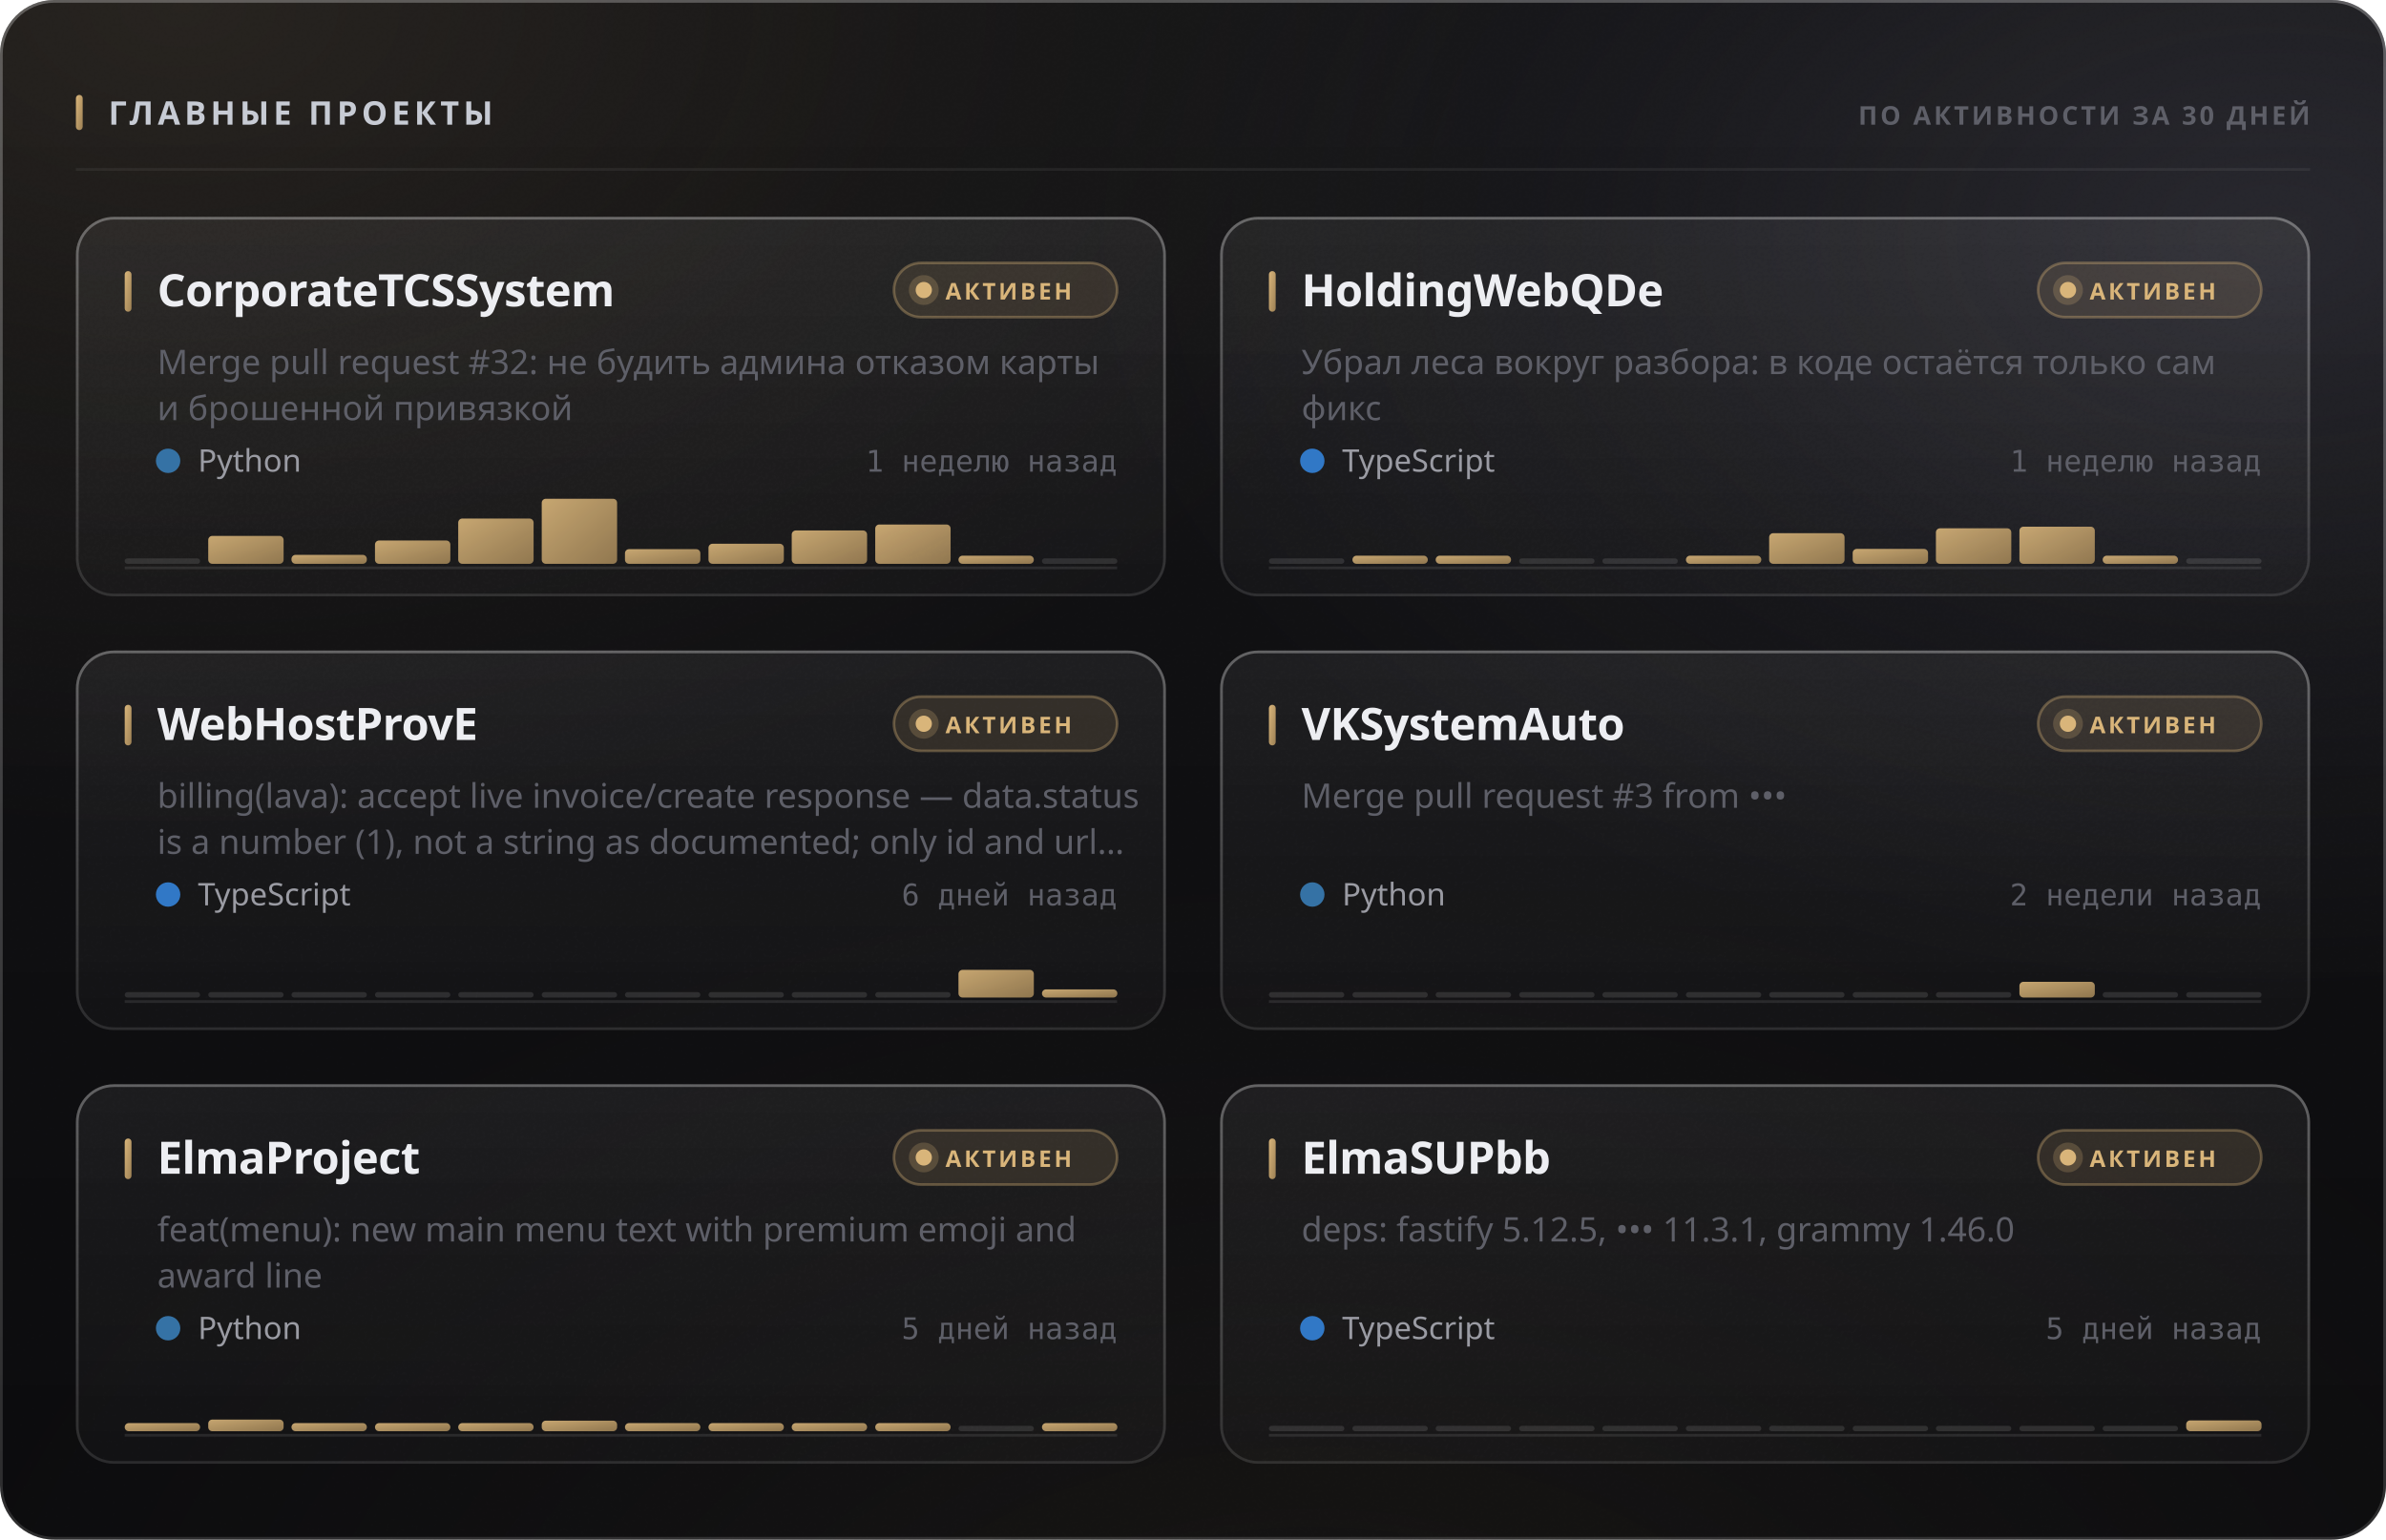
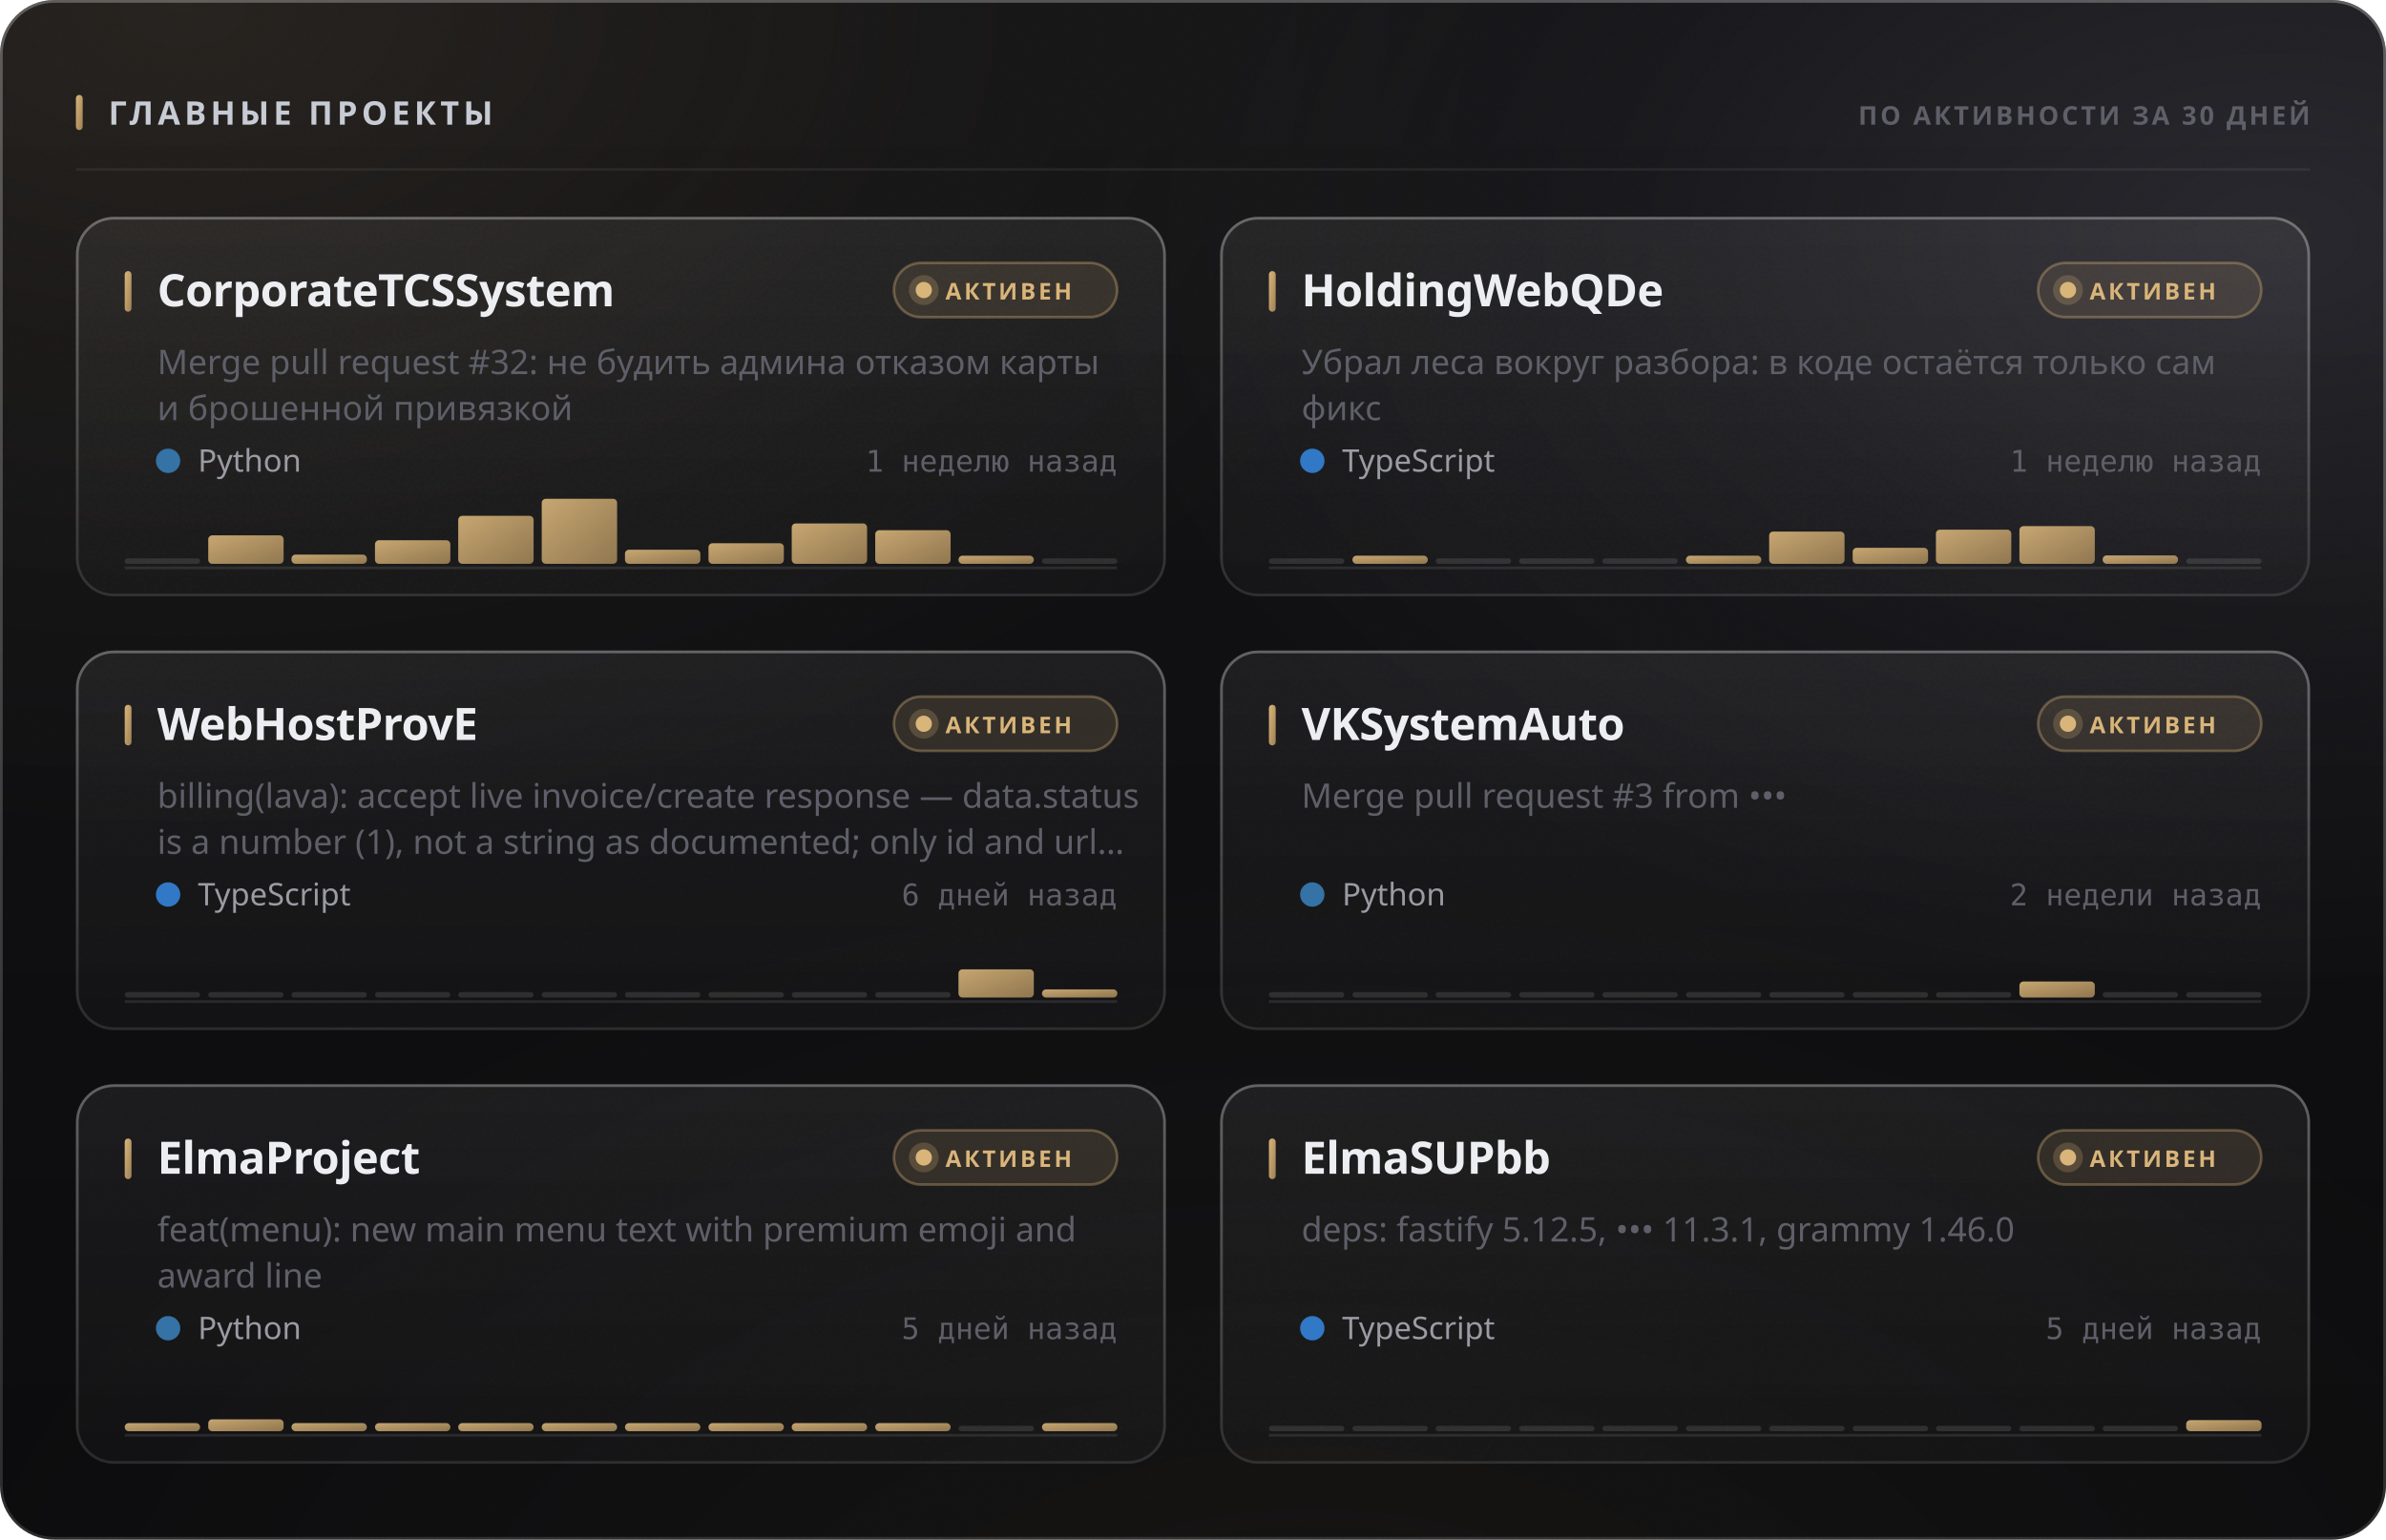
<svg xmlns="http://www.w3.org/2000/svg" width="880" height="568" viewBox="0 0 880 568" role="img">
  <style>
  text { font-family: -apple-system, BlinkMacSystemFont, 'Segoe UI', 'Noto Sans', Helvetica, Arial, sans-serif; }
  .mono { font-family: ui-monospace, 'SF Mono', 'Cascadia Mono', 'DejaVu Sans Mono', Menlo, Consolas, monospace; font-variant-numeric: tabular-nums; }
  .caps { letter-spacing: .1em; text-transform: uppercase; }

  @keyframes sheen  { from { transform: translateX(-120%); } to { transform: translateX(260%); } }
  @keyframes rise   { from { opacity: 0; transform: translateY(6px); } to { opacity: 1; transform: none; } }
  @keyframes slide  { from { opacity: 0; transform: translateX(-8px); } to { opacity: 1; transform: none; } }
  @keyframes grow   { from { transform: scaleY(0); } to { transform: scaleY(1); } }
  @keyframes widen  { from { transform: scaleX(0); } to { transform: scaleX(1); } }
  @keyframes draw   { from { stroke-dashoffset: 200; } to { stroke-dashoffset: 0; } }

  .sheen { animation: sheen 5.5s cubic-bezier(.45,0,.2,1) infinite; }
  .rise  { animation: rise .5s cubic-bezier(.16,1,.3,1) both; }
  .slide { animation: slide .42s cubic-bezier(.16,1,.3,1) both; }
  .bar   { transform-box: fill-box; transform-origin: 50% 100%;
           animation: grow .62s cubic-bezier(.16,1,.3,1) both; }
  .fill  { transform-box: fill-box; transform-origin: 0% 50%;
           animation: widen .8s cubic-bezier(.16,1,.3,1) both; }
  /* The hidden start state lives in the keyframes, never in the static rule.
     A renderer that ignores CSS animations then falls back to the FINISHED
     state — a drawn line, visible text — instead of an empty panel. */
  .spark { stroke-dasharray: 200;
           animation: draw 1.1s cubic-bezier(.16,1,.3,1) both; }

  @media (prefers-reduced-motion: reduce) {
    .sheen { animation: none; opacity: 0; }
    .rise, .slide, .bar, .fill, .spark { animation: none; opacity: 1; transform: none;
                                         stroke-dashoffset: 0; }
  }</style>
  <defs>
    <filter id="grain5" x="0" y="0" width="100%" height="100%">
      <feTurbulence type="fractalNoise" baseFrequency="0.85" numOctaves="3" stitchTiles="stitch" />
      <feColorMatrix type="saturate" values="0" />
    </filter>
    <linearGradient id="accent1" x1="0" y1="0" x2="1" y2="1">
      <stop offset="0%" stop-color="#d9b57a" />
      <stop offset="100%" stop-color="#9d8155" />
    </linearGradient>
    <radialGradient id="aurora6" cx="0.08" cy="0" r="0.55">
      <stop offset="0%" stop-color="#d9b47a" stop-opacity="0.1" />
      <stop offset="55%" stop-color="#d9b47a" stop-opacity="0.035" />
      <stop offset="100%" stop-color="#d9b47a" stop-opacity="0" />
    </radialGradient>
    <radialGradient id="aurora7" cx="0.95" cy="0.15" r="0.5">
      <stop offset="0%" stop-color="#706f83" stop-opacity="0.22" />
      <stop offset="55%" stop-color="#706f83" stop-opacity="0.077" />
      <stop offset="100%" stop-color="#706f83" stop-opacity="0" />
    </radialGradient>
    <radialGradient id="aurora8" cx="0.55" cy="1.15" r="0.6">
      <stop offset="0%" stop-color="#b39b74" stop-opacity="0.07" />
      <stop offset="55%" stop-color="#b39b74" stop-opacity="0.025" />
      <stop offset="100%" stop-color="#b39b74" stop-opacity="0" />
    </radialGradient>
    <linearGradient id="glass2" x1="0" y1="0" x2="0" y2="1">
      <stop offset="0%" stop-color="#ffffff" stop-opacity="0.036" />
      <stop offset="100%" stop-color="#ffffff" stop-opacity="0.007" />
    </linearGradient>
    <linearGradient id="rim3" x1="0" y1="0" x2="0" y2="1">
      <stop offset="0%" stop-color="#ffffff" stop-opacity="0.182" />
      <stop offset="100%" stop-color="#ffffff" stop-opacity="0.025" />
    </linearGradient>
    <linearGradient id="spec4" x1="0" y1="0" x2="1" y2="0">
      <stop offset="0%" stop-color="#ffffff" stop-opacity="0" />
      <stop offset="35%" stop-color="#ffffff" stop-opacity="0.336" />
      <stop offset="70%" stop-color="#ffffff" stop-opacity="0.118" />
      <stop offset="100%" stop-color="#ffffff" stop-opacity="0" />
    </linearGradient>
    <linearGradient id="cardglass9" x1="0" y1="0" x2="0" y2="1">
      <stop offset="0%" stop-color="#ffffff" stop-opacity="0.06" />
      <stop offset="100%" stop-color="#ffffff" stop-opacity="0.018" />
    </linearGradient>
    <linearGradient id="cardrim10" x1="0" y1="0" x2="0" y2="1">
      <stop offset="0%" stop-color="#ffffff" stop-opacity="0.26" />
      <stop offset="100%" stop-color="#ffffff" stop-opacity="0.05" />
    </linearGradient>
    <linearGradient id="cardspec11" x1="0" y1="0" x2="1" y2="0">
      <stop offset="0%" stop-color="#ffffff" stop-opacity="0" />
      <stop offset="35%" stop-color="#ffffff" stop-opacity="0.42" />
      <stop offset="70%" stop-color="#ffffff" stop-opacity="0.147" />
      <stop offset="100%" stop-color="#ffffff" stop-opacity="0" />
    </linearGradient>
    <linearGradient id="cardglass12" x1="0" y1="0" x2="0" y2="1">
      <stop offset="0%" stop-color="#ffffff" stop-opacity="0.06" />
      <stop offset="100%" stop-color="#ffffff" stop-opacity="0.018" />
    </linearGradient>
    <linearGradient id="cardrim13" x1="0" y1="0" x2="0" y2="1">
      <stop offset="0%" stop-color="#ffffff" stop-opacity="0.26" />
      <stop offset="100%" stop-color="#ffffff" stop-opacity="0.05" />
    </linearGradient>
    <linearGradient id="cardspec14" x1="0" y1="0" x2="1" y2="0">
      <stop offset="0%" stop-color="#ffffff" stop-opacity="0" />
      <stop offset="35%" stop-color="#ffffff" stop-opacity="0.42" />
      <stop offset="70%" stop-color="#ffffff" stop-opacity="0.147" />
      <stop offset="100%" stop-color="#ffffff" stop-opacity="0" />
    </linearGradient>
    <linearGradient id="cardglass15" x1="0" y1="0" x2="0" y2="1">
      <stop offset="0%" stop-color="#ffffff" stop-opacity="0.06" />
      <stop offset="100%" stop-color="#ffffff" stop-opacity="0.018" />
    </linearGradient>
    <linearGradient id="cardrim16" x1="0" y1="0" x2="0" y2="1">
      <stop offset="0%" stop-color="#ffffff" stop-opacity="0.26" />
      <stop offset="100%" stop-color="#ffffff" stop-opacity="0.05" />
    </linearGradient>
    <linearGradient id="cardspec17" x1="0" y1="0" x2="1" y2="0">
      <stop offset="0%" stop-color="#ffffff" stop-opacity="0" />
      <stop offset="35%" stop-color="#ffffff" stop-opacity="0.42" />
      <stop offset="70%" stop-color="#ffffff" stop-opacity="0.147" />
      <stop offset="100%" stop-color="#ffffff" stop-opacity="0" />
    </linearGradient>
    <linearGradient id="cardglass18" x1="0" y1="0" x2="0" y2="1">
      <stop offset="0%" stop-color="#ffffff" stop-opacity="0.06" />
      <stop offset="100%" stop-color="#ffffff" stop-opacity="0.018" />
    </linearGradient>
    <linearGradient id="cardrim19" x1="0" y1="0" x2="0" y2="1">
      <stop offset="0%" stop-color="#ffffff" stop-opacity="0.26" />
      <stop offset="100%" stop-color="#ffffff" stop-opacity="0.05" />
    </linearGradient>
    <linearGradient id="cardspec20" x1="0" y1="0" x2="1" y2="0">
      <stop offset="0%" stop-color="#ffffff" stop-opacity="0" />
      <stop offset="35%" stop-color="#ffffff" stop-opacity="0.42" />
      <stop offset="70%" stop-color="#ffffff" stop-opacity="0.147" />
      <stop offset="100%" stop-color="#ffffff" stop-opacity="0" />
    </linearGradient>
    <linearGradient id="cardglass21" x1="0" y1="0" x2="0" y2="1">
      <stop offset="0%" stop-color="#ffffff" stop-opacity="0.06" />
      <stop offset="100%" stop-color="#ffffff" stop-opacity="0.018" />
    </linearGradient>
    <linearGradient id="cardrim22" x1="0" y1="0" x2="0" y2="1">
      <stop offset="0%" stop-color="#ffffff" stop-opacity="0.26" />
      <stop offset="100%" stop-color="#ffffff" stop-opacity="0.05" />
    </linearGradient>
    <linearGradient id="cardspec23" x1="0" y1="0" x2="1" y2="0">
      <stop offset="0%" stop-color="#ffffff" stop-opacity="0" />
      <stop offset="35%" stop-color="#ffffff" stop-opacity="0.42" />
      <stop offset="70%" stop-color="#ffffff" stop-opacity="0.147" />
      <stop offset="100%" stop-color="#ffffff" stop-opacity="0" />
    </linearGradient>
    <linearGradient id="cardglass24" x1="0" y1="0" x2="0" y2="1">
      <stop offset="0%" stop-color="#ffffff" stop-opacity="0.06" />
      <stop offset="100%" stop-color="#ffffff" stop-opacity="0.018" />
    </linearGradient>
    <linearGradient id="cardrim25" x1="0" y1="0" x2="0" y2="1">
      <stop offset="0%" stop-color="#ffffff" stop-opacity="0.26" />
      <stop offset="100%" stop-color="#ffffff" stop-opacity="0.05" />
    </linearGradient>
    <linearGradient id="cardspec26" x1="0" y1="0" x2="1" y2="0">
      <stop offset="0%" stop-color="#ffffff" stop-opacity="0" />
      <stop offset="35%" stop-color="#ffffff" stop-opacity="0.42" />
      <stop offset="70%" stop-color="#ffffff" stop-opacity="0.147" />
      <stop offset="100%" stop-color="#ffffff" stop-opacity="0" />
    </linearGradient>
  </defs>
  <rect width="880" height="568" rx="20" fill="#0a0a0c" />
  <rect width="880" height="568" rx="20" fill="url(#aurora6)" />
  <rect width="880" height="568" rx="20" fill="url(#aurora7)" />
  <rect width="880" height="568" rx="20" fill="url(#aurora8)" />
  <rect width="880" height="568" rx="20" fill="url(#glass2)" />
  <rect width="880" height="568" rx="20" filter="url(#grain5)" opacity="0.085" style="mix-blend-mode:overlay" />
  <rect x=".5" y=".5" width="879" height="567" rx="19.5" fill="none" stroke="rgba(255,255,255,0.11)" />
  <rect x=".5" y=".5" width="879" height="567" rx="19.5" fill="none" stroke="url(#rim3)" />
  <path d="M20 1 H860" stroke="url(#spec4)" stroke-width="1.2" fill="none" />
  <rect x="28" y="35" width="2.5" height="13" rx="1.25" fill="url(#accent1)" />
  <text x="40" y="46" font-size="12" font-weight="700" fill="#c7cbd4" letter-spacing="0.13em">ГЛАВНЫЕ ПРОЕКТЫ</text>
  <text x="852" y="46" font-size="9.5" font-weight="600" fill="#5e5f68" text-anchor="end" letter-spacing="0.11em">ПО АКТИВНОСТИ ЗА 30 ДНЕЙ</text>
  <path d="M28 62.5 H852" stroke="rgba(255,255,255,0.06)" stroke-width="1" />
  <g class="rise" opacity="1" style="">
    <rect x="28" y="80" width="402" height="140" rx="14" fill="url(#cardglass9)" />
    <rect x="28" y="80" width="402" height="140" rx="14" filter="url(#grain5)" opacity="0.068" style="mix-blend-mode:overlay" />
    <rect x="28.5" y="80.5" width="401" height="139" rx="13.5" fill="none" stroke="rgba(255,255,255,0.06)" />
    <rect x="28.5" y="80.5" width="401" height="139" rx="13.5" fill="none" stroke="url(#cardrim10)" />
    <path d="M42 81 H416" stroke="url(#cardspec11)" stroke-width="1" fill="none" />
    <rect x="46" y="100" width="2.5" height="15" rx="1.25" fill="url(#accent1)" />
    <text x="58" y="113" font-size="16.5" font-weight="700" fill="#edeef2" letter-spacing="-0.01em">CorporateTCSSystem</text>
    <rect x="329.709" y="97" width="82.291" height="20" rx="10" fill="rgba(217,181,122,0.12)" stroke="rgba(217,181,122,0.35)" />
    <circle cx="340.709" cy="107" r="3" fill="#d9b57a" />
    <circle cx="340.709" cy="107" r="5.5" fill="#d9b57a" opacity=".22" />
    <text x="348.709" y="110.5" font-size="8.5" font-weight="700" fill="#d9b57a" letter-spacing="0.12em">АКТИВЕН</text>
    <text x="58" y="138" font-size="12.5" font-weight="400" fill="#5e5f68">Merge pull request #32: не будить админа отказом карты</text>
    <text x="58" y="155" font-size="12.5" font-weight="400" fill="#5e5f68">и брошенной привязкой</text>
    <circle cx="62" cy="170" r="4.5" fill="#3572A5" />
    <text x="73" y="174" font-size="11.5" font-weight="400" fill="#9a9ba3">Python</text>
    <text x="412" y="174" font-size="11" font-weight="400" fill="#5e5f68" text-anchor="end" class="mono">1 неделю назад</text>
    <path d="M46 209.5 H412" stroke="rgba(255,255,255,0.096)" stroke-width="1" />
    <g class="bar" style="animation-delay:0.18s">
      <rect x="46.0" y="206.0" width="27.8" height="2" rx="1" fill="rgba(255,255,255,0.11)" />
-       <rect x="76.8" y="197.7" width="27.8" height="10.3" rx="1.5" fill="url(#accent1)" opacity="0.9" />
-       <rect x="107.5" y="204.7" width="27.8" height="3.3" rx="1.5" fill="url(#accent1)" opacity="0.9" />
-       <rect x="138.3" y="199.4" width="27.8" height="8.6" rx="1.5" fill="url(#accent1)" opacity="0.9" />
-       <rect x="169.0" y="191.3" width="27.8" height="16.7" rx="1.5" fill="url(#accent1)" opacity="0.9" />
+       <rect x="76.8" y="197.5" width="27.8" height="10.5" rx="1.5" fill="url(#accent1)" opacity="0.9" />
+       <rect x="107.5" y="204.6" width="27.8" height="3.4" rx="1.5" fill="url(#accent1)" opacity="0.9" />
+       <rect x="138.3" y="199.3" width="27.8" height="8.7" rx="1.5" fill="url(#accent1)" opacity="0.9" />
+       <rect x="169.0" y="190.3" width="27.8" height="17.7" rx="1.5" fill="url(#accent1)" opacity="0.9" />
      <rect x="199.8" y="184.0" width="27.8" height="24.0" rx="1.5" fill="url(#accent1)" opacity="0.9" />
-       <rect x="230.5" y="202.6" width="27.8" height="5.4" rx="1.5" fill="url(#accent1)" opacity="0.9" />
-       <rect x="261.3" y="200.6" width="27.8" height="7.4" rx="1.5" fill="url(#accent1)" opacity="0.9" />
-       <rect x="292.0" y="195.7" width="27.8" height="12.3" rx="1.5" fill="url(#accent1)" opacity="0.9" />
-       <rect x="322.8" y="193.5" width="27.8" height="14.5" rx="1.5" fill="url(#accent1)" opacity="0.9" />
+       <rect x="230.5" y="202.8" width="27.8" height="5.2" rx="1.5" fill="url(#accent1)" opacity="0.9" />
+       <rect x="261.3" y="200.4" width="27.8" height="7.6" rx="1.5" fill="url(#accent1)" opacity="0.9" />
+       <rect x="292.0" y="193.1" width="27.8" height="14.9" rx="1.5" fill="url(#accent1)" opacity="0.9" />
+       <rect x="322.8" y="195.6" width="27.8" height="12.4" rx="1.5" fill="url(#accent1)" opacity="0.9" />
      <rect x="353.5" y="205.0" width="27.8" height="3.0" rx="1.5" fill="url(#accent1)" opacity="0.9" />
      <rect x="384.3" y="206.0" width="27.8" height="2" rx="1" fill="rgba(255,255,255,0.11)" />
    </g>
  </g>
  <g class="rise" opacity="1" style=" animation-delay:0.055s;">
    <rect x="450" y="80" width="402" height="140" rx="14" fill="url(#cardglass12)" />
    <rect x="450" y="80" width="402" height="140" rx="14" filter="url(#grain5)" opacity="0.068" style="mix-blend-mode:overlay" />
    <rect x="450.5" y="80.5" width="401" height="139" rx="13.5" fill="none" stroke="rgba(255,255,255,0.06)" />
    <rect x="450.5" y="80.5" width="401" height="139" rx="13.5" fill="none" stroke="url(#cardrim13)" />
    <path d="M464 81 H838" stroke="url(#cardspec14)" stroke-width="1" fill="none" />
    <rect x="468" y="100" width="2.5" height="15" rx="1.25" fill="url(#accent1)" />
    <text x="480" y="113" font-size="16.5" font-weight="700" fill="#edeef2" letter-spacing="-0.01em">HoldingWebQDe</text>
    <rect x="751.709" y="97" width="82.291" height="20" rx="10" fill="rgba(217,181,122,0.12)" stroke="rgba(217,181,122,0.35)" />
    <circle cx="762.709" cy="107" r="3" fill="#d9b57a" />
    <circle cx="762.709" cy="107" r="5.5" fill="#d9b57a" opacity=".22" />
    <text x="770.709" y="110.5" font-size="8.5" font-weight="700" fill="#d9b57a" letter-spacing="0.12em">АКТИВЕН</text>
    <text x="480" y="138" font-size="12.5" font-weight="400" fill="#5e5f68">Убрал леса вокруг разбора: в коде остаётся только сам</text>
    <text x="480" y="155" font-size="12.5" font-weight="400" fill="#5e5f68">фикс</text>
    <circle cx="484" cy="170" r="4.5" fill="#3178c6" />
    <text x="495" y="174" font-size="11.5" font-weight="400" fill="#9a9ba3">TypeScript</text>
    <text x="834" y="174" font-size="11" font-weight="400" fill="#5e5f68" text-anchor="end" class="mono">1 неделю назад</text>
    <path d="M468 209.5 H834" stroke="rgba(255,255,255,0.096)" stroke-width="1" />
    <g class="bar" style="animation-delay:0.24s">
      <rect x="468.0" y="206.0" width="27.8" height="2" rx="1" fill="rgba(255,255,255,0.11)" />
      <rect x="498.8" y="205.0" width="27.8" height="3.0" rx="1.5" fill="url(#accent1)" opacity="0.9" />
-       <rect x="529.5" y="205.0" width="27.8" height="3.0" rx="1.5" fill="url(#accent1)" opacity="0.9" />
+       <rect x="529.5" y="206.0" width="27.8" height="2" rx="1" fill="rgba(255,255,255,0.11)" />
      <rect x="560.3" y="206.0" width="27.8" height="2" rx="1" fill="rgba(255,255,255,0.11)" />
      <rect x="591.0" y="206.0" width="27.8" height="2" rx="1" fill="rgba(255,255,255,0.11)" />
      <rect x="621.8" y="205.0" width="27.8" height="3.0" rx="1.5" fill="url(#accent1)" opacity="0.9" />
-       <rect x="652.5" y="196.7" width="27.8" height="11.3" rx="1.5" fill="url(#accent1)" opacity="0.9" />
-       <rect x="683.3" y="202.5" width="27.8" height="5.5" rx="1.5" fill="url(#accent1)" opacity="0.9" />
-       <rect x="714.0" y="194.9" width="27.8" height="13.1" rx="1.5" fill="url(#accent1)" opacity="0.9" />
-       <rect x="744.8" y="194.3" width="27.8" height="13.7" rx="1.5" fill="url(#accent1)" opacity="0.9" />
-       <rect x="775.5" y="205.0" width="27.8" height="3.0" rx="1.5" fill="url(#accent1)" opacity="0.9" />
+       <rect x="652.5" y="196.1" width="27.8" height="11.9" rx="1.5" fill="url(#accent1)" opacity="0.9" />
+       <rect x="683.3" y="202.1" width="27.8" height="5.9" rx="1.5" fill="url(#accent1)" opacity="0.9" />
+       <rect x="714.0" y="195.4" width="27.8" height="12.6" rx="1.5" fill="url(#accent1)" opacity="0.9" />
+       <rect x="744.8" y="194.1" width="27.8" height="13.9" rx="1.5" fill="url(#accent1)" opacity="0.9" />
+       <rect x="775.5" y="204.9" width="27.8" height="3.1" rx="1.5" fill="url(#accent1)" opacity="0.9" />
      <rect x="806.3" y="206.0" width="27.8" height="2" rx="1" fill="rgba(255,255,255,0.11)" />
    </g>
  </g>
  <g class="rise" opacity="1" style=" animation-delay:0.110s;">
    <rect x="28" y="240" width="402" height="140" rx="14" fill="url(#cardglass15)" />
    <rect x="28" y="240" width="402" height="140" rx="14" filter="url(#grain5)" opacity="0.068" style="mix-blend-mode:overlay" />
    <rect x="28.5" y="240.5" width="401" height="139" rx="13.5" fill="none" stroke="rgba(255,255,255,0.06)" />
    <rect x="28.5" y="240.5" width="401" height="139" rx="13.5" fill="none" stroke="url(#cardrim16)" />
    <path d="M42 241 H416" stroke="url(#cardspec17)" stroke-width="1" fill="none" />
    <rect x="46" y="260" width="2.5" height="15" rx="1.25" fill="url(#accent1)" />
    <text x="58" y="273" font-size="16.5" font-weight="700" fill="#edeef2" letter-spacing="-0.01em">WebHostProvE</text>
    <rect x="329.709" y="257" width="82.291" height="20" rx="10" fill="rgba(217,181,122,0.12)" stroke="rgba(217,181,122,0.35)" />
    <circle cx="340.709" cy="267" r="3" fill="#d9b57a" />
    <circle cx="340.709" cy="267" r="5.5" fill="#d9b57a" opacity=".22" />
    <text x="348.709" y="270.5" font-size="8.5" font-weight="700" fill="#d9b57a" letter-spacing="0.12em">АКТИВЕН</text>
    <text x="58" y="298" font-size="12.5" font-weight="400" fill="#5e5f68">billing(lava): accept live invoice/create response — data.status</text>
    <text x="58" y="315" font-size="12.5" font-weight="400" fill="#5e5f68">is a number (1), not a string as documented; only id and url…</text>
    <circle cx="62" cy="330" r="4.5" fill="#3178c6" />
    <text x="73" y="334" font-size="11.5" font-weight="400" fill="#9a9ba3">TypeScript</text>
    <text x="412" y="334" font-size="11" font-weight="400" fill="#5e5f68" text-anchor="end" class="mono">6 дней назад</text>
    <path d="M46 369.5 H412" stroke="rgba(255,255,255,0.096)" stroke-width="1" />
    <g class="bar" style="animation-delay:0.3s">
      <rect x="46.0" y="366.0" width="27.8" height="2" rx="1" fill="rgba(255,255,255,0.11)" />
      <rect x="76.8" y="366.0" width="27.8" height="2" rx="1" fill="rgba(255,255,255,0.11)" />
      <rect x="107.5" y="366.0" width="27.8" height="2" rx="1" fill="rgba(255,255,255,0.11)" />
      <rect x="138.3" y="366.0" width="27.8" height="2" rx="1" fill="rgba(255,255,255,0.11)" />
      <rect x="169.0" y="366.0" width="27.8" height="2" rx="1" fill="rgba(255,255,255,0.11)" />
      <rect x="199.8" y="366.0" width="27.8" height="2" rx="1" fill="rgba(255,255,255,0.11)" />
      <rect x="230.5" y="366.0" width="27.8" height="2" rx="1" fill="rgba(255,255,255,0.11)" />
      <rect x="261.3" y="366.0" width="27.8" height="2" rx="1" fill="rgba(255,255,255,0.11)" />
      <rect x="292.0" y="366.0" width="27.8" height="2" rx="1" fill="rgba(255,255,255,0.11)" />
      <rect x="322.8" y="366.0" width="27.8" height="2" rx="1" fill="rgba(255,255,255,0.11)" />
-       <rect x="353.5" y="357.8" width="27.8" height="10.2" rx="1.5" fill="url(#accent1)" opacity="0.9" />
+       <rect x="353.5" y="357.6" width="27.8" height="10.4" rx="1.5" fill="url(#accent1)" opacity="0.9" />
      <rect x="384.3" y="365.0" width="27.8" height="3.0" rx="1.5" fill="url(#accent1)" opacity="0.9" />
    </g>
  </g>
  <g class="rise" opacity="1" style=" animation-delay:0.165s;">
    <rect x="450" y="240" width="402" height="140" rx="14" fill="url(#cardglass18)" />
    <rect x="450" y="240" width="402" height="140" rx="14" filter="url(#grain5)" opacity="0.068" style="mix-blend-mode:overlay" />
    <rect x="450.5" y="240.5" width="401" height="139" rx="13.5" fill="none" stroke="rgba(255,255,255,0.06)" />
    <rect x="450.5" y="240.5" width="401" height="139" rx="13.5" fill="none" stroke="url(#cardrim19)" />
    <path d="M464 241 H838" stroke="url(#cardspec20)" stroke-width="1" fill="none" />
    <rect x="468" y="260" width="2.5" height="15" rx="1.25" fill="url(#accent1)" />
    <text x="480" y="273" font-size="16.5" font-weight="700" fill="#edeef2" letter-spacing="-0.01em">VKSystemAuto</text>
    <rect x="751.709" y="257" width="82.291" height="20" rx="10" fill="rgba(217,181,122,0.12)" stroke="rgba(217,181,122,0.35)" />
    <circle cx="762.709" cy="267" r="3" fill="#d9b57a" />
    <circle cx="762.709" cy="267" r="5.5" fill="#d9b57a" opacity=".22" />
    <text x="770.709" y="270.5" font-size="8.5" font-weight="700" fill="#d9b57a" letter-spacing="0.12em">АКТИВЕН</text>
    <text x="480" y="298" font-size="12.5" font-weight="400" fill="#5e5f68">Merge pull request #3 from •••</text>
    <circle cx="484" cy="330" r="4.5" fill="#3572A5" />
    <text x="495" y="334" font-size="11.5" font-weight="400" fill="#9a9ba3">Python</text>
    <text x="834" y="334" font-size="11" font-weight="400" fill="#5e5f68" text-anchor="end" class="mono">2 недели назад</text>
    <path d="M468 369.5 H834" stroke="rgba(255,255,255,0.096)" stroke-width="1" />
    <g class="bar" style="animation-delay:0.36s">
      <rect x="468.0" y="366.0" width="27.8" height="2" rx="1" fill="rgba(255,255,255,0.11)" />
      <rect x="498.8" y="366.0" width="27.8" height="2" rx="1" fill="rgba(255,255,255,0.11)" />
      <rect x="529.5" y="366.0" width="27.8" height="2" rx="1" fill="rgba(255,255,255,0.11)" />
      <rect x="560.3" y="366.0" width="27.8" height="2" rx="1" fill="rgba(255,255,255,0.11)" />
      <rect x="591.0" y="366.0" width="27.8" height="2" rx="1" fill="rgba(255,255,255,0.11)" />
      <rect x="621.8" y="366.0" width="27.8" height="2" rx="1" fill="rgba(255,255,255,0.11)" />
      <rect x="652.5" y="366.0" width="27.8" height="2" rx="1" fill="rgba(255,255,255,0.11)" />
      <rect x="683.3" y="366.0" width="27.8" height="2" rx="1" fill="rgba(255,255,255,0.11)" />
      <rect x="714.0" y="366.0" width="27.8" height="2" rx="1" fill="rgba(255,255,255,0.11)" />
-       <rect x="744.8" y="362.2" width="27.8" height="5.8" rx="1.5" fill="url(#accent1)" opacity="0.9" />
+       <rect x="744.8" y="362.1" width="27.8" height="5.9" rx="1.5" fill="url(#accent1)" opacity="0.9" />
      <rect x="775.5" y="366.0" width="27.8" height="2" rx="1" fill="rgba(255,255,255,0.11)" />
      <rect x="806.3" y="366.0" width="27.8" height="2" rx="1" fill="rgba(255,255,255,0.11)" />
    </g>
  </g>
  <g class="rise" opacity="1" style=" animation-delay:0.220s;">
    <rect x="28" y="400" width="402" height="140" rx="14" fill="url(#cardglass21)" />
    <rect x="28" y="400" width="402" height="140" rx="14" filter="url(#grain5)" opacity="0.068" style="mix-blend-mode:overlay" />
    <rect x="28.5" y="400.5" width="401" height="139" rx="13.5" fill="none" stroke="rgba(255,255,255,0.06)" />
    <rect x="28.5" y="400.5" width="401" height="139" rx="13.5" fill="none" stroke="url(#cardrim22)" />
    <path d="M42 401 H416" stroke="url(#cardspec23)" stroke-width="1" fill="none" />
    <rect x="46" y="420" width="2.5" height="15" rx="1.25" fill="url(#accent1)" />
    <text x="58" y="433" font-size="16.5" font-weight="700" fill="#edeef2" letter-spacing="-0.01em">ElmaProject</text>
    <rect x="329.709" y="417" width="82.291" height="20" rx="10" fill="rgba(217,181,122,0.12)" stroke="rgba(217,181,122,0.35)" />
    <circle cx="340.709" cy="427" r="3" fill="#d9b57a" />
    <circle cx="340.709" cy="427" r="5.5" fill="#d9b57a" opacity=".22" />
    <text x="348.709" y="430.5" font-size="8.5" font-weight="700" fill="#d9b57a" letter-spacing="0.12em">АКТИВЕН</text>
    <text x="58" y="458" font-size="12.5" font-weight="400" fill="#5e5f68">feat(menu): new main menu text with premium emoji and</text>
    <text x="58" y="475" font-size="12.5" font-weight="400" fill="#5e5f68">award line</text>
    <circle cx="62" cy="490" r="4.5" fill="#3572A5" />
    <text x="73" y="494" font-size="11.5" font-weight="400" fill="#9a9ba3">Python</text>
    <text x="412" y="494" font-size="11" font-weight="400" fill="#5e5f68" text-anchor="end" class="mono">5 дней назад</text>
    <path d="M46 529.5 H412" stroke="rgba(255,255,255,0.096)" stroke-width="1" />
    <g class="bar" style="animation-delay:0.42s">
      <rect x="46.0" y="525.0" width="27.8" height="3.0" rx="1.5" fill="url(#accent1)" opacity="0.9" />
-       <rect x="76.8" y="523.7" width="27.8" height="4.3" rx="1.5" fill="url(#accent1)" opacity="0.9" />
+       <rect x="76.8" y="523.6" width="27.8" height="4.4" rx="1.5" fill="url(#accent1)" opacity="0.9" />
      <rect x="107.5" y="525.0" width="27.8" height="3.0" rx="1.5" fill="url(#accent1)" opacity="0.9" />
      <rect x="138.3" y="525.0" width="27.8" height="3.0" rx="1.5" fill="url(#accent1)" opacity="0.9" />
      <rect x="169.0" y="525.0" width="27.8" height="3.0" rx="1.5" fill="url(#accent1)" opacity="0.9" />
-       <rect x="199.8" y="524.1" width="27.8" height="3.9" rx="1.5" fill="url(#accent1)" opacity="0.9" />
+       <rect x="199.8" y="525.0" width="27.8" height="3.0" rx="1.5" fill="url(#accent1)" opacity="0.9" />
      <rect x="230.5" y="525.0" width="27.8" height="3.0" rx="1.5" fill="url(#accent1)" opacity="0.9" />
      <rect x="261.3" y="525.0" width="27.8" height="3.0" rx="1.5" fill="url(#accent1)" opacity="0.9" />
      <rect x="292.0" y="525.0" width="27.8" height="3.0" rx="1.5" fill="url(#accent1)" opacity="0.9" />
      <rect x="322.8" y="525.0" width="27.8" height="3.0" rx="1.5" fill="url(#accent1)" opacity="0.9" />
      <rect x="353.5" y="526.0" width="27.8" height="2" rx="1" fill="rgba(255,255,255,0.11)" />
      <rect x="384.3" y="525.0" width="27.8" height="3.0" rx="1.5" fill="url(#accent1)" opacity="0.9" />
    </g>
  </g>
  <g class="rise" opacity="1" style=" animation-delay:0.275s;">
    <rect x="450" y="400" width="402" height="140" rx="14" fill="url(#cardglass24)" />
    <rect x="450" y="400" width="402" height="140" rx="14" filter="url(#grain5)" opacity="0.068" style="mix-blend-mode:overlay" />
    <rect x="450.5" y="400.5" width="401" height="139" rx="13.5" fill="none" stroke="rgba(255,255,255,0.06)" />
    <rect x="450.5" y="400.5" width="401" height="139" rx="13.5" fill="none" stroke="url(#cardrim25)" />
    <path d="M464 401 H838" stroke="url(#cardspec26)" stroke-width="1" fill="none" />
    <rect x="468" y="420" width="2.5" height="15" rx="1.25" fill="url(#accent1)" />
    <text x="480" y="433" font-size="16.5" font-weight="700" fill="#edeef2" letter-spacing="-0.01em">ElmaSUPbb</text>
    <rect x="751.709" y="417" width="82.291" height="20" rx="10" fill="rgba(217,181,122,0.12)" stroke="rgba(217,181,122,0.35)" />
    <circle cx="762.709" cy="427" r="3" fill="#d9b57a" />
    <circle cx="762.709" cy="427" r="5.5" fill="#d9b57a" opacity=".22" />
    <text x="770.709" y="430.5" font-size="8.5" font-weight="700" fill="#d9b57a" letter-spacing="0.12em">АКТИВЕН</text>
    <text x="480" y="458" font-size="12.5" font-weight="400" fill="#5e5f68">deps: fastify 5.12.5, ••• 11.3.1, grammy 1.46.0</text>
    <circle cx="484" cy="490" r="4.5" fill="#3178c6" />
    <text x="495" y="494" font-size="11.5" font-weight="400" fill="#9a9ba3">TypeScript</text>
    <text x="834" y="494" font-size="11" font-weight="400" fill="#5e5f68" text-anchor="end" class="mono">5 дней назад</text>
    <path d="M468 529.5 H834" stroke="rgba(255,255,255,0.096)" stroke-width="1" />
    <g class="bar" style="animation-delay:0.48s">
      <rect x="468.0" y="526.0" width="27.8" height="2" rx="1" fill="rgba(255,255,255,0.11)" />
      <rect x="498.8" y="526.0" width="27.8" height="2" rx="1" fill="rgba(255,255,255,0.11)" />
      <rect x="529.5" y="526.0" width="27.8" height="2" rx="1" fill="rgba(255,255,255,0.11)" />
      <rect x="560.3" y="526.0" width="27.8" height="2" rx="1" fill="rgba(255,255,255,0.11)" />
      <rect x="591.0" y="526.0" width="27.8" height="2" rx="1" fill="rgba(255,255,255,0.11)" />
      <rect x="621.8" y="526.0" width="27.8" height="2" rx="1" fill="rgba(255,255,255,0.11)" />
      <rect x="652.5" y="526.0" width="27.8" height="2" rx="1" fill="rgba(255,255,255,0.11)" />
      <rect x="683.3" y="526.0" width="27.8" height="2" rx="1" fill="rgba(255,255,255,0.11)" />
      <rect x="714.0" y="526.0" width="27.8" height="2" rx="1" fill="rgba(255,255,255,0.11)" />
      <rect x="744.8" y="526.0" width="27.8" height="2" rx="1" fill="rgba(255,255,255,0.11)" />
      <rect x="775.5" y="526.0" width="27.8" height="2" rx="1" fill="rgba(255,255,255,0.11)" />
-       <rect x="806.3" y="524.0" width="27.8" height="4.0" rx="1.5" fill="url(#accent1)" opacity="0.9" />
+       <rect x="806.3" y="523.9" width="27.8" height="4.1" rx="1.5" fill="url(#accent1)" opacity="0.9" />
    </g>
  </g>
</svg>
